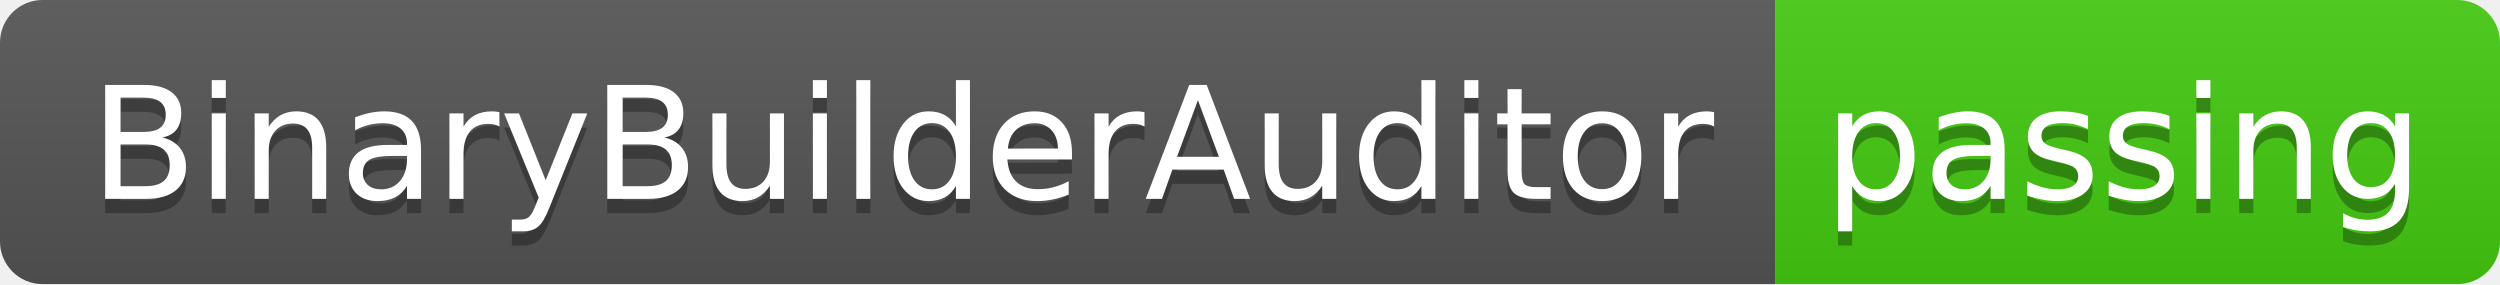
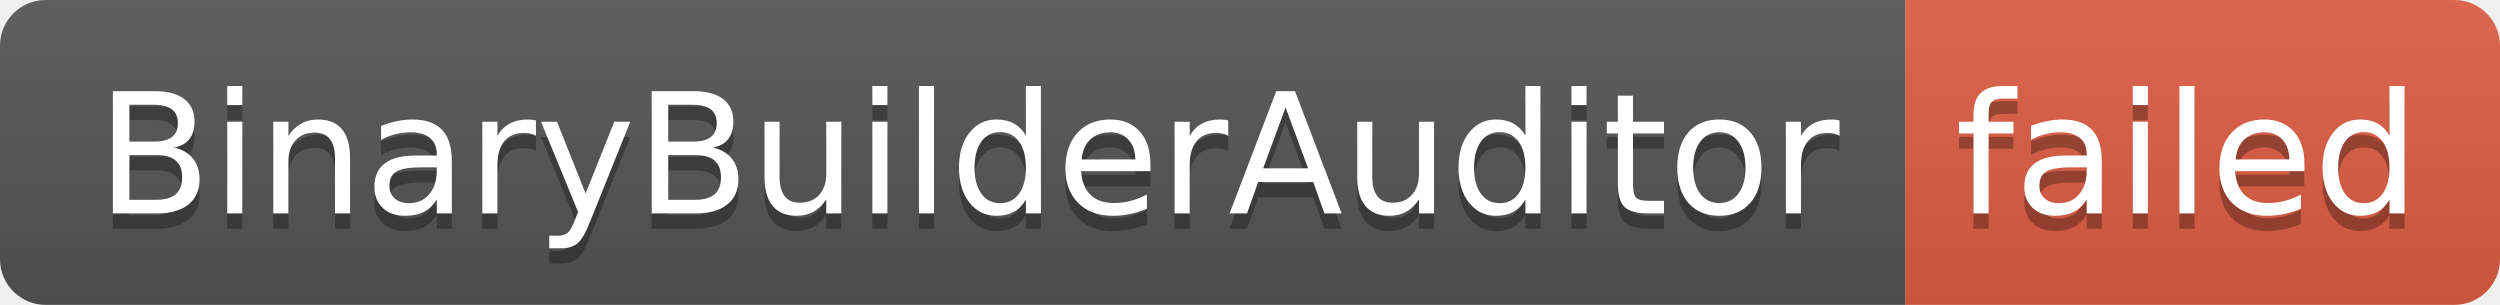
- <svg xmlns="http://www.w3.org/2000/svg" width="176" height="20" role="img" aria-label="BinaryBuilderAuditor: passing">
+ <svg xmlns="http://www.w3.org/2000/svg" width="164" height="20" role="img" aria-label="BinaryBuilderAuditor: failed">
  <linearGradient id="s" x2="0" y2="100%">
    <stop offset="0" stop-color="#bbb" stop-opacity=".1" />
    <stop offset="1" stop-opacity=".1" />
  </linearGradient>
  <clipPath id="r">
-     <rect width="176" height="20" rx="3" fill="#fff" />
+     <rect width="164" height="20" rx="3" fill="#fff" />
  </clipPath>
  <g clip-path="url(#r)">
    <rect width="125" height="20" fill="#555" />
-     <rect x="125" width="51" height="20" fill="#4c1" />
-     <rect width="176" height="20" fill="url(#s)" />
+     <rect x="125" width="39" height="20" fill="#e05d44" />
+     <rect width="164" height="20" fill="url(#s)" />
  </g>
  <g fill="#fff" text-anchor="middle" font-family="Verdana,Geneva,DejaVu Sans,sans-serif" text-rendering="geometricPrecision" font-size="110">
    <text aria-hidden="true" x="635" y="150" fill="#010101" fill-opacity=".3" transform="scale(.1)" textLength="1150">BinaryBuilderAuditor</text>
    <text x="635" y="140" transform="scale(.1)" fill="#fff" textLength="1150">BinaryBuilderAuditor</text>
-     <text aria-hidden="true" x="1495" y="150" fill="#010101" fill-opacity=".3" transform="scale(.1)" textLength="410">passing</text>
-     <text x="1495" y="140" transform="scale(.1)" fill="#fff" textLength="410">passing</text>
+     <text aria-hidden="true" x="1435" y="150" fill="#010101" fill-opacity=".3" transform="scale(.1)" textLength="290">failed</text>
+     <text x="1435" y="140" transform="scale(.1)" fill="#fff" textLength="290">failed</text>
  </g>
</svg>
